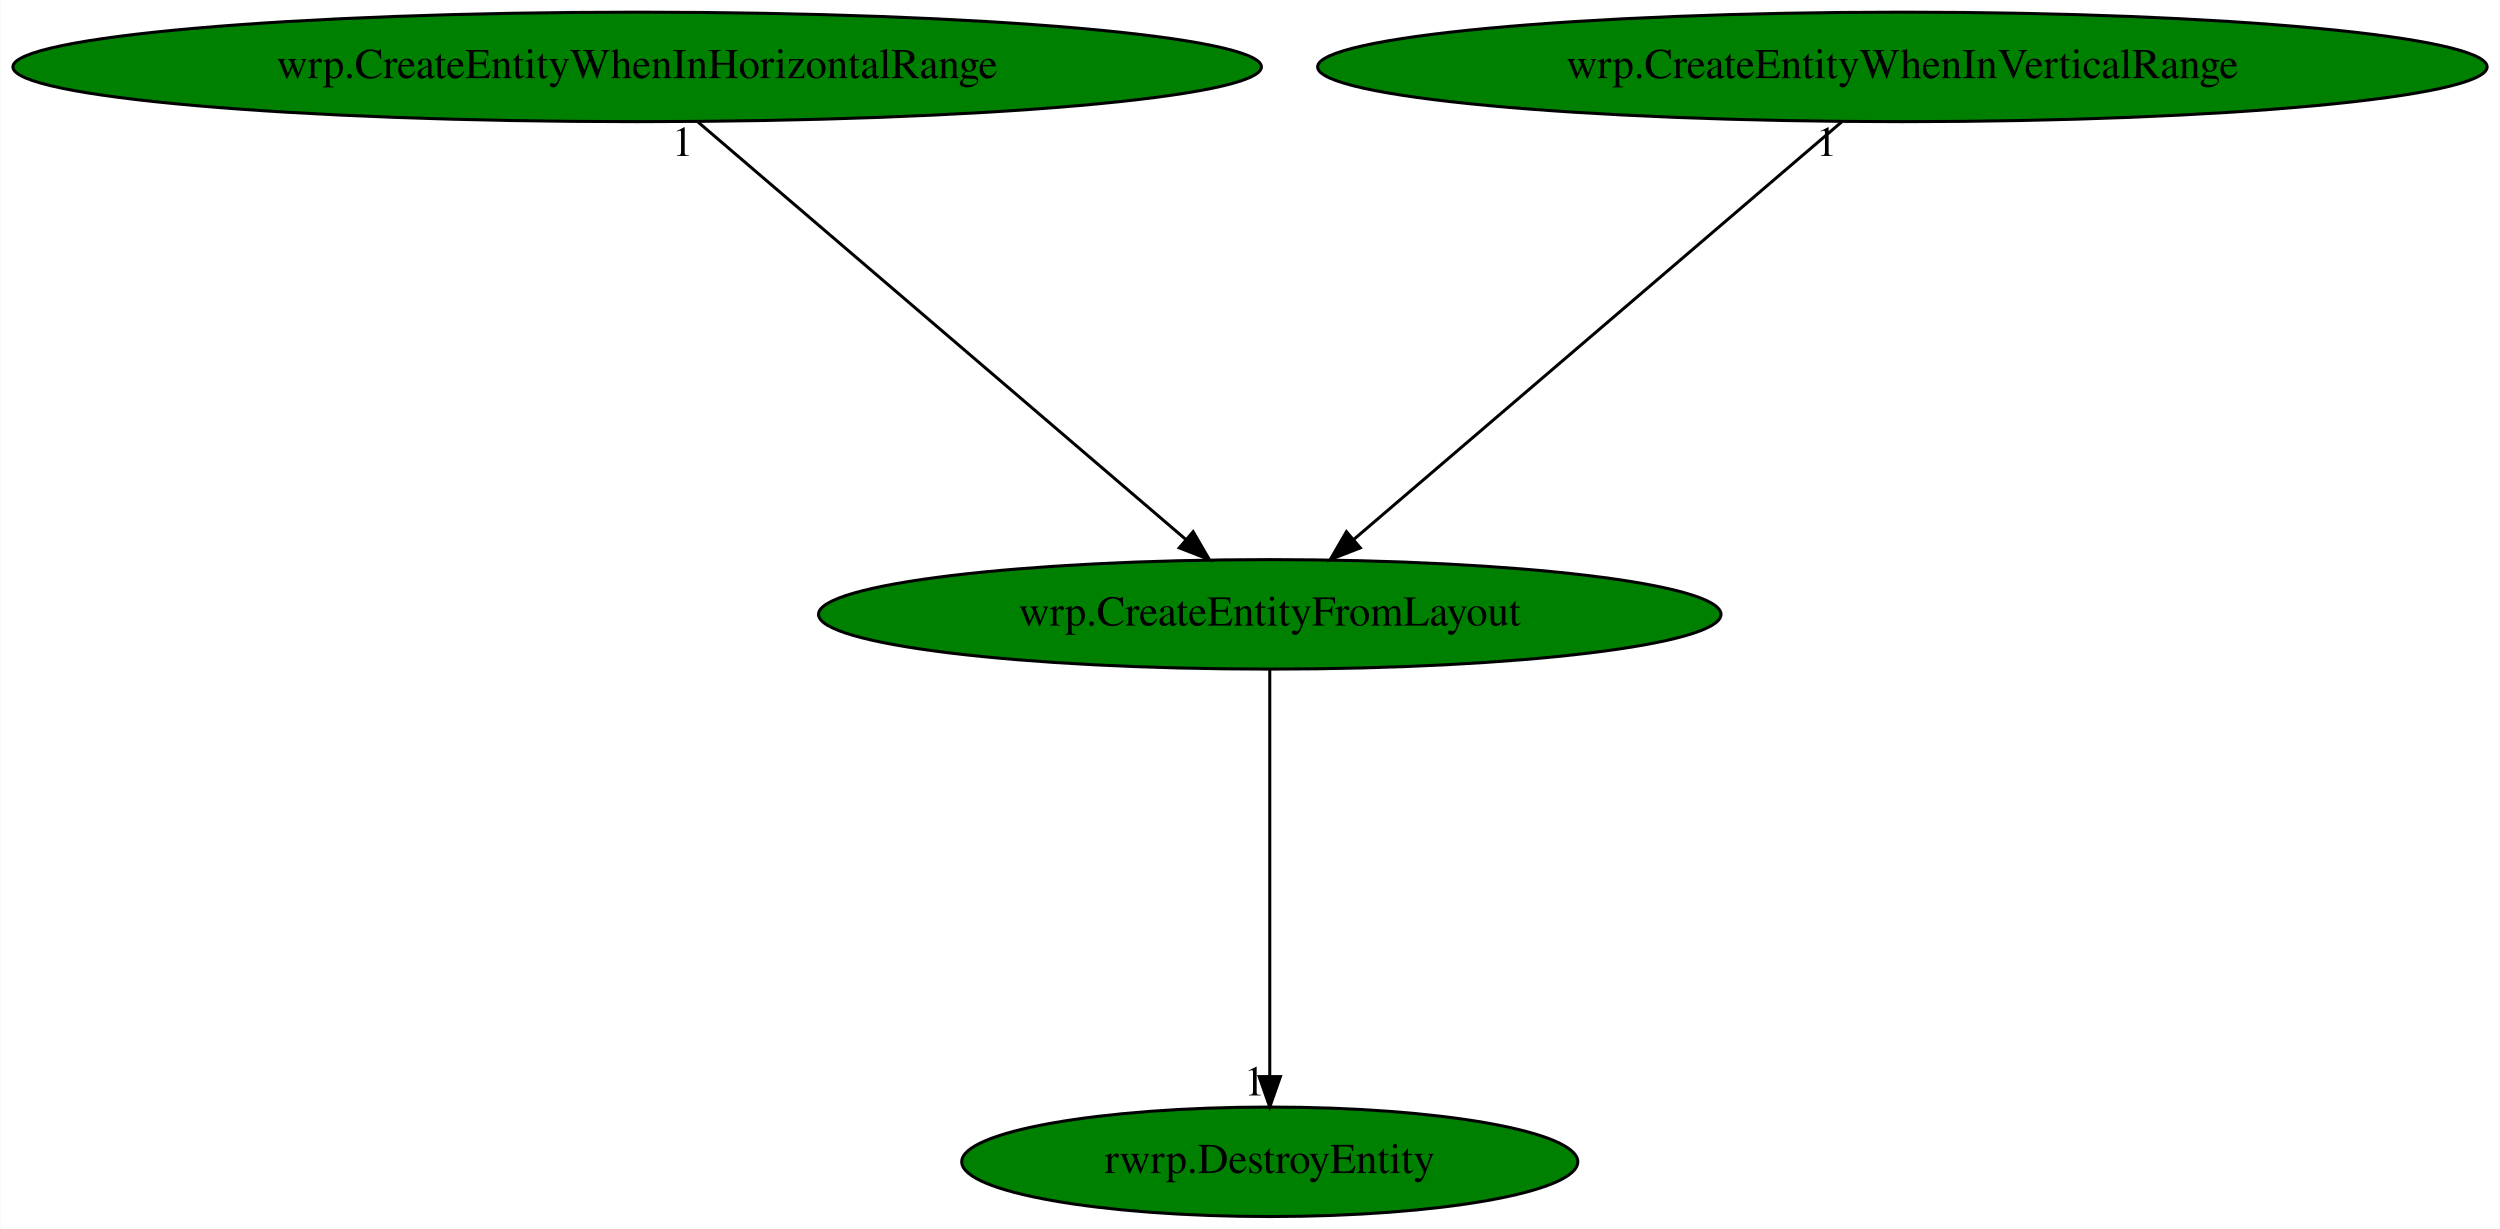
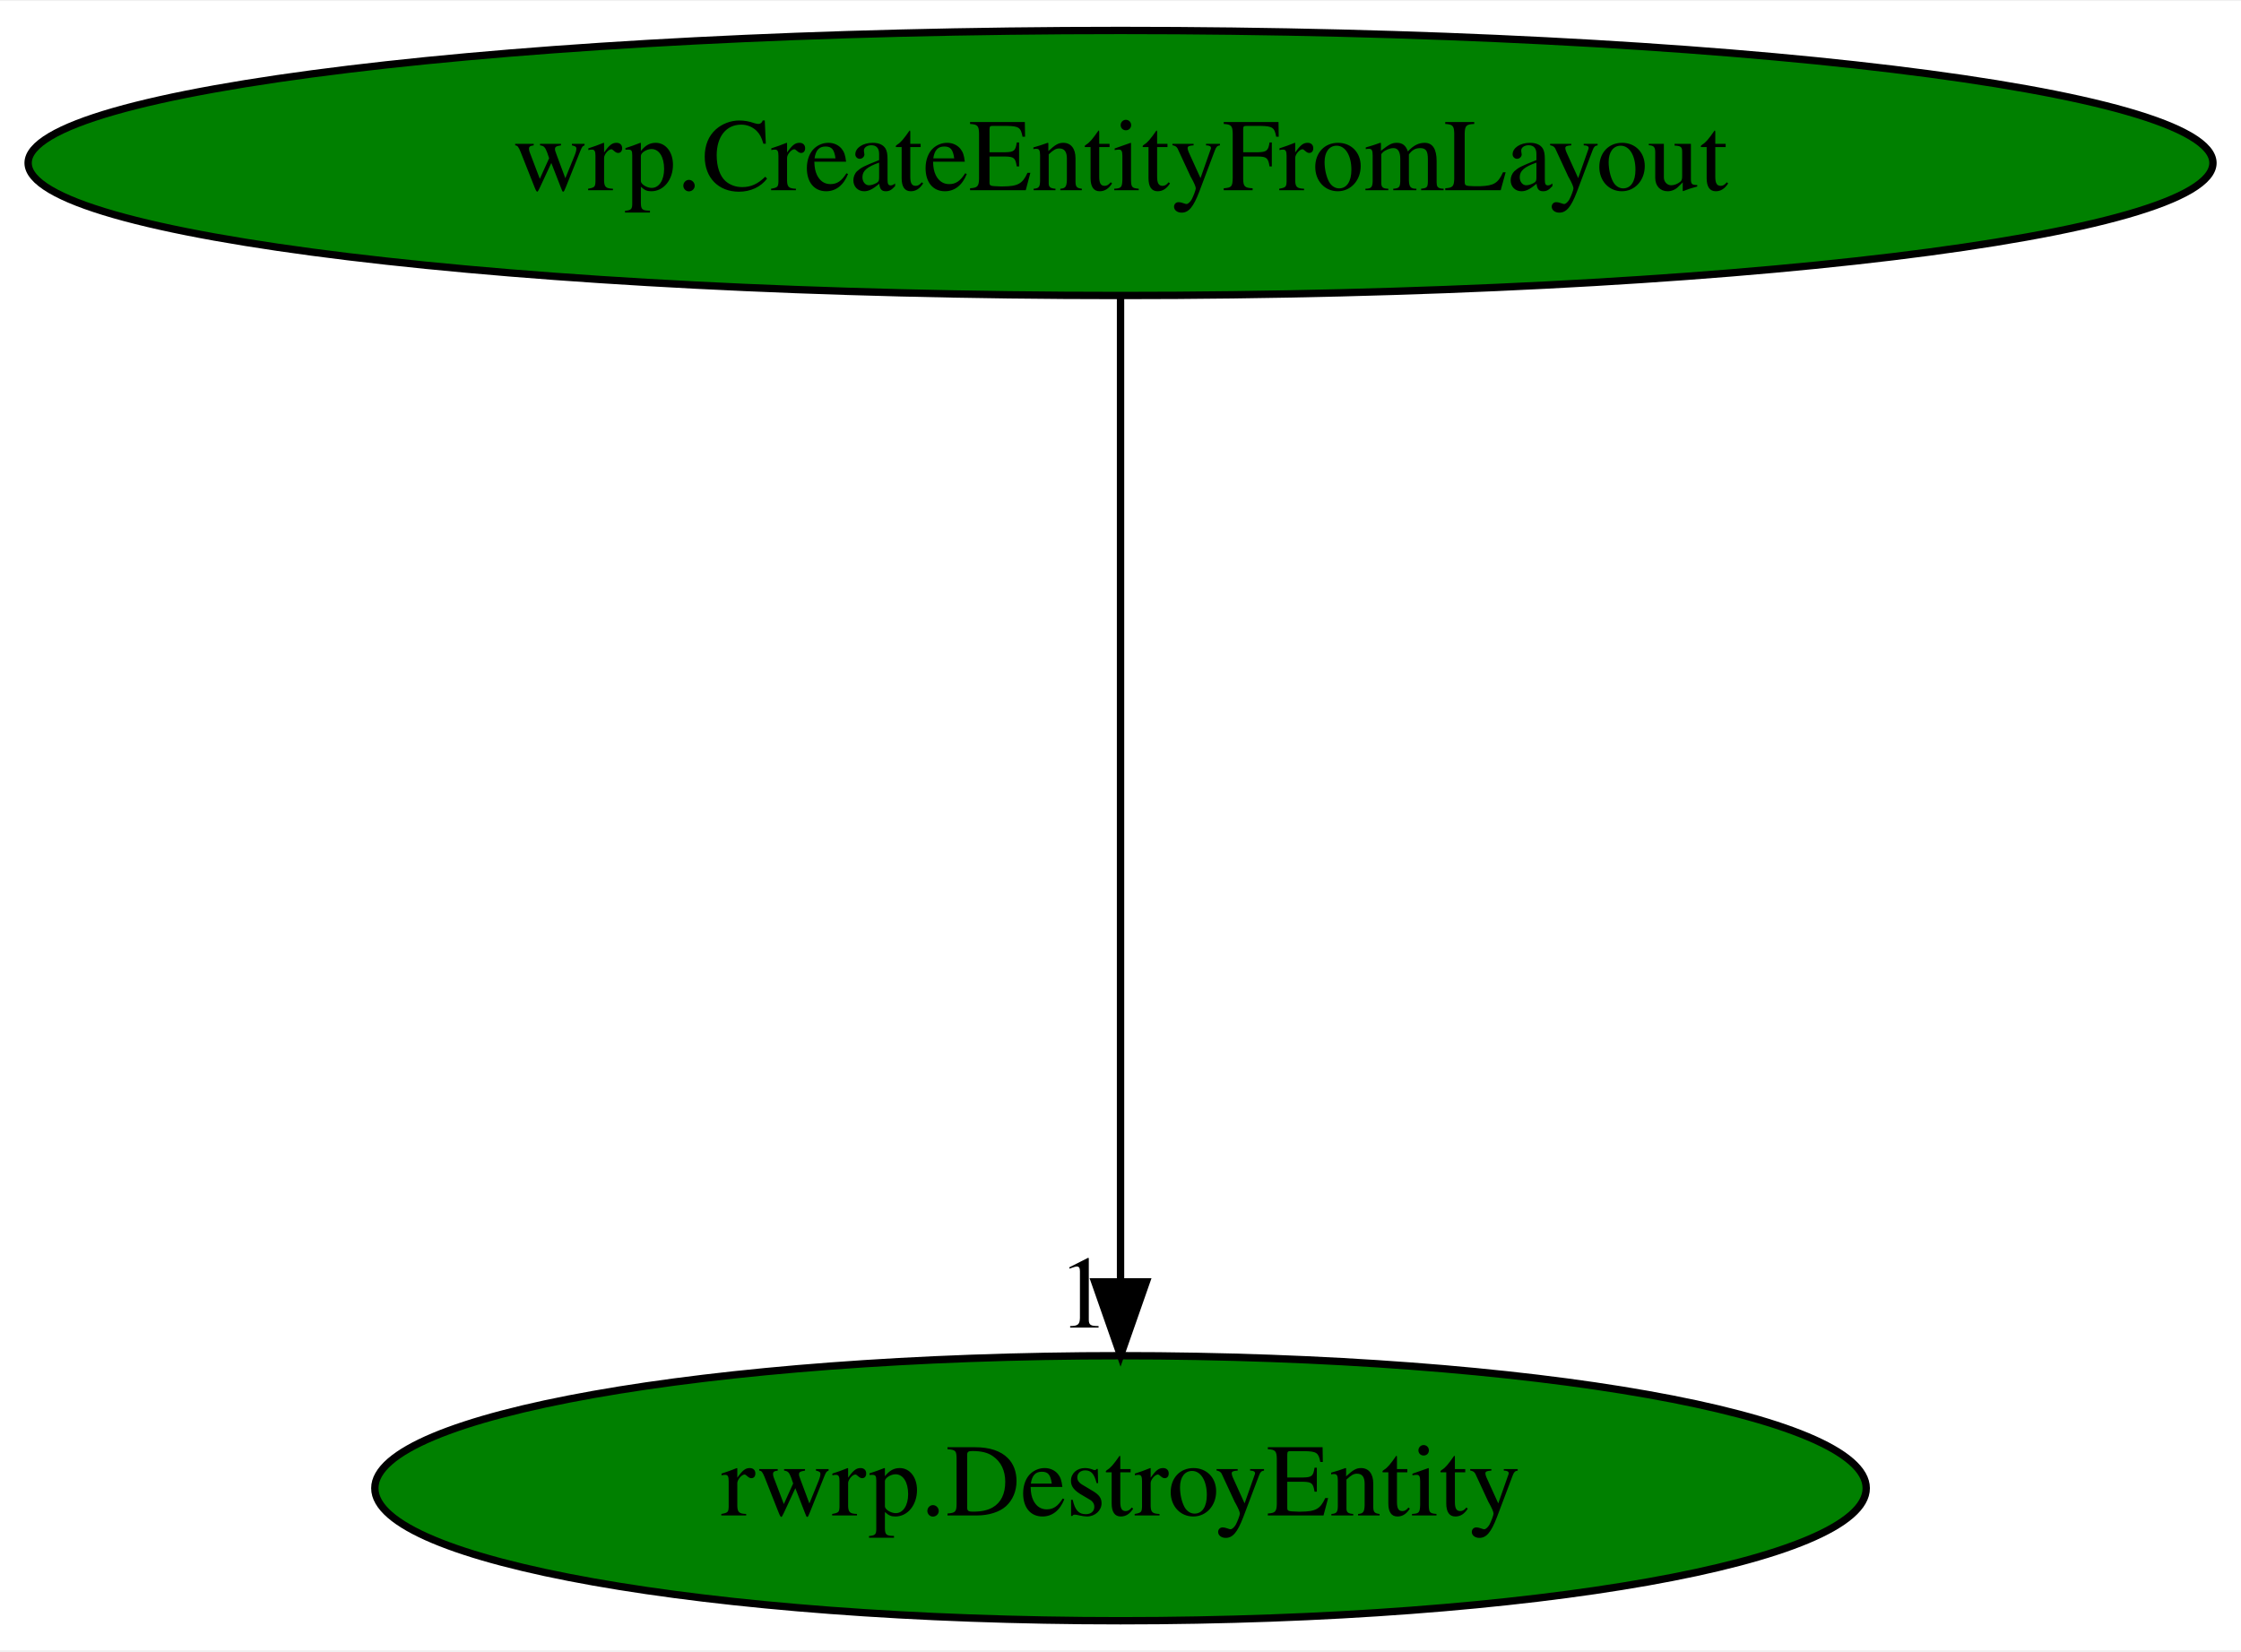
- <svg xmlns="http://www.w3.org/2000/svg" xmlns:xlink="http://www.w3.org/1999/xlink" width="822pt" height="404pt" viewBox="0.00 0.00 821.76 404.00">
-   <g id="graph0" class="graph" transform="scale(1 1) rotate(0) translate(4 400)">
-     <polygon fill="white" stroke="transparent" points="-4,4 -4,-400 817.76,-400 817.76,4 -4,4" />
+ <svg xmlns="http://www.w3.org/2000/svg" xmlns:xlink="http://www.w3.org/1999/xlink" width="304pt" height="224pt" viewBox="0.00 0.00 304.37 224.00">
+   <g id="graph0" class="graph" transform="scale(1 1) rotate(0) translate(4 220)">
+     <polygon fill="white" stroke="transparent" points="-4,4 -4,-220 300.37,-220 300.37,4 -4,4" />
    <g id="node1" class="node">
-       <ellipse fill="green" stroke="black" cx="413.38" cy="-198" rx="148.37" ry="18" />
-       <text text-anchor="middle" x="413.38" y="-194.3" font-family="Times,serif" font-size="14.00">wrp.CreateEntityFromLayout</text>
+       <ellipse fill="green" stroke="black" cx="148.19" cy="-198" rx="148.37" ry="18" />
+       <text text-anchor="middle" x="148.19" y="-194.3" font-family="Times,serif" font-size="14.00">wrp.CreateEntityFromLayout</text>
    </g>
    <g id="node2" class="node">
      <g id="a_node2">
        <a xlink:href="rwrp.DestroyEntity.svg" xlink:title="rwrp.DestroyEntity">
-           <ellipse fill="green" stroke="black" cx="413.38" cy="-18" rx="101.28" ry="18" />
-           <text text-anchor="middle" x="413.38" y="-14.3" font-family="Times,serif" font-size="14.00">rwrp.DestroyEntity</text>
+           <ellipse fill="green" stroke="black" cx="148.19" cy="-18" rx="101.28" ry="18" />
+           <text text-anchor="middle" x="148.19" y="-14.3" font-family="Times,serif" font-size="14.00">rwrp.DestroyEntity</text>
        </a>
      </g>
    </g>
    <g id="edge1" class="edge">
-       <path fill="none" stroke="black" d="M413.38,-179.93C413.38,-148.97 413.38,-83.3 413.38,-46.13" />
-       <polygon fill="black" stroke="black" points="416.88,-46.02 413.38,-36.02 409.88,-46.02 416.88,-46.02" />
-       <text text-anchor="middle" x="408.38" y="-39.82" font-family="Times,serif" font-size="14.00">1</text>
-     </g>
-     <g id="node3" class="node">
-       <g id="a_node3">
-         <a xlink:href="wrp.CreateEntityWhenInHorizontalRange.svg" xlink:title="wrp.CreateEntityWhenInHorizontalRange">
-           <ellipse fill="green" stroke="black" cx="205.38" cy="-378" rx="205.26" ry="18" />
-           <text text-anchor="middle" x="205.38" y="-374.3" font-family="Times,serif" font-size="14.00">wrp.CreateEntityWhenInHorizontalRange</text>
-         </a>
-       </g>
-     </g>
-     <g id="edge2" class="edge">
-       <path fill="none" stroke="black" d="M225.33,-359.93C262.68,-327.97 343.23,-259.04 385.77,-222.63" />
-       <polygon fill="black" stroke="black" points="388.18,-225.18 393.5,-216.02 383.62,-219.86 388.18,-225.18" />
-       <text text-anchor="middle" x="220.33" y="-348.73" font-family="Times,serif" font-size="14.00">1</text>
-     </g>
-     <g id="node4" class="node">
-       <g id="a_node4">
-         <a xlink:href="wrp.CreateEntityWhenInVerticalRange.svg" xlink:title="wrp.CreateEntityWhenInVerticalRange">
-           <ellipse fill="green" stroke="black" cx="621.38" cy="-378" rx="192.27" ry="18" />
-           <text text-anchor="middle" x="621.38" y="-374.3" font-family="Times,serif" font-size="14.00">wrp.CreateEntityWhenInVerticalRange</text>
-         </a>
-       </g>
-     </g>
-     <g id="edge3" class="edge">
-       <path fill="none" stroke="black" d="M601.44,-359.93C564.09,-327.97 483.54,-259.04 440.99,-222.63" />
-       <polygon fill="black" stroke="black" points="443.14,-219.86 433.27,-216.02 438.59,-225.18 443.14,-219.86" />
-       <text text-anchor="middle" x="596.44" y="-348.73" font-family="Times,serif" font-size="14.00">1</text>
+       <path fill="none" stroke="black" d="M148.19,-179.93C148.19,-148.97 148.19,-83.3 148.19,-46.13" />
+       <polygon fill="black" stroke="black" points="151.69,-46.02 148.19,-36.02 144.69,-46.02 151.69,-46.02" />
+       <text text-anchor="middle" x="143.19" y="-39.82" font-family="Times,serif" font-size="14.00">1</text>
    </g>
  </g>
</svg>
